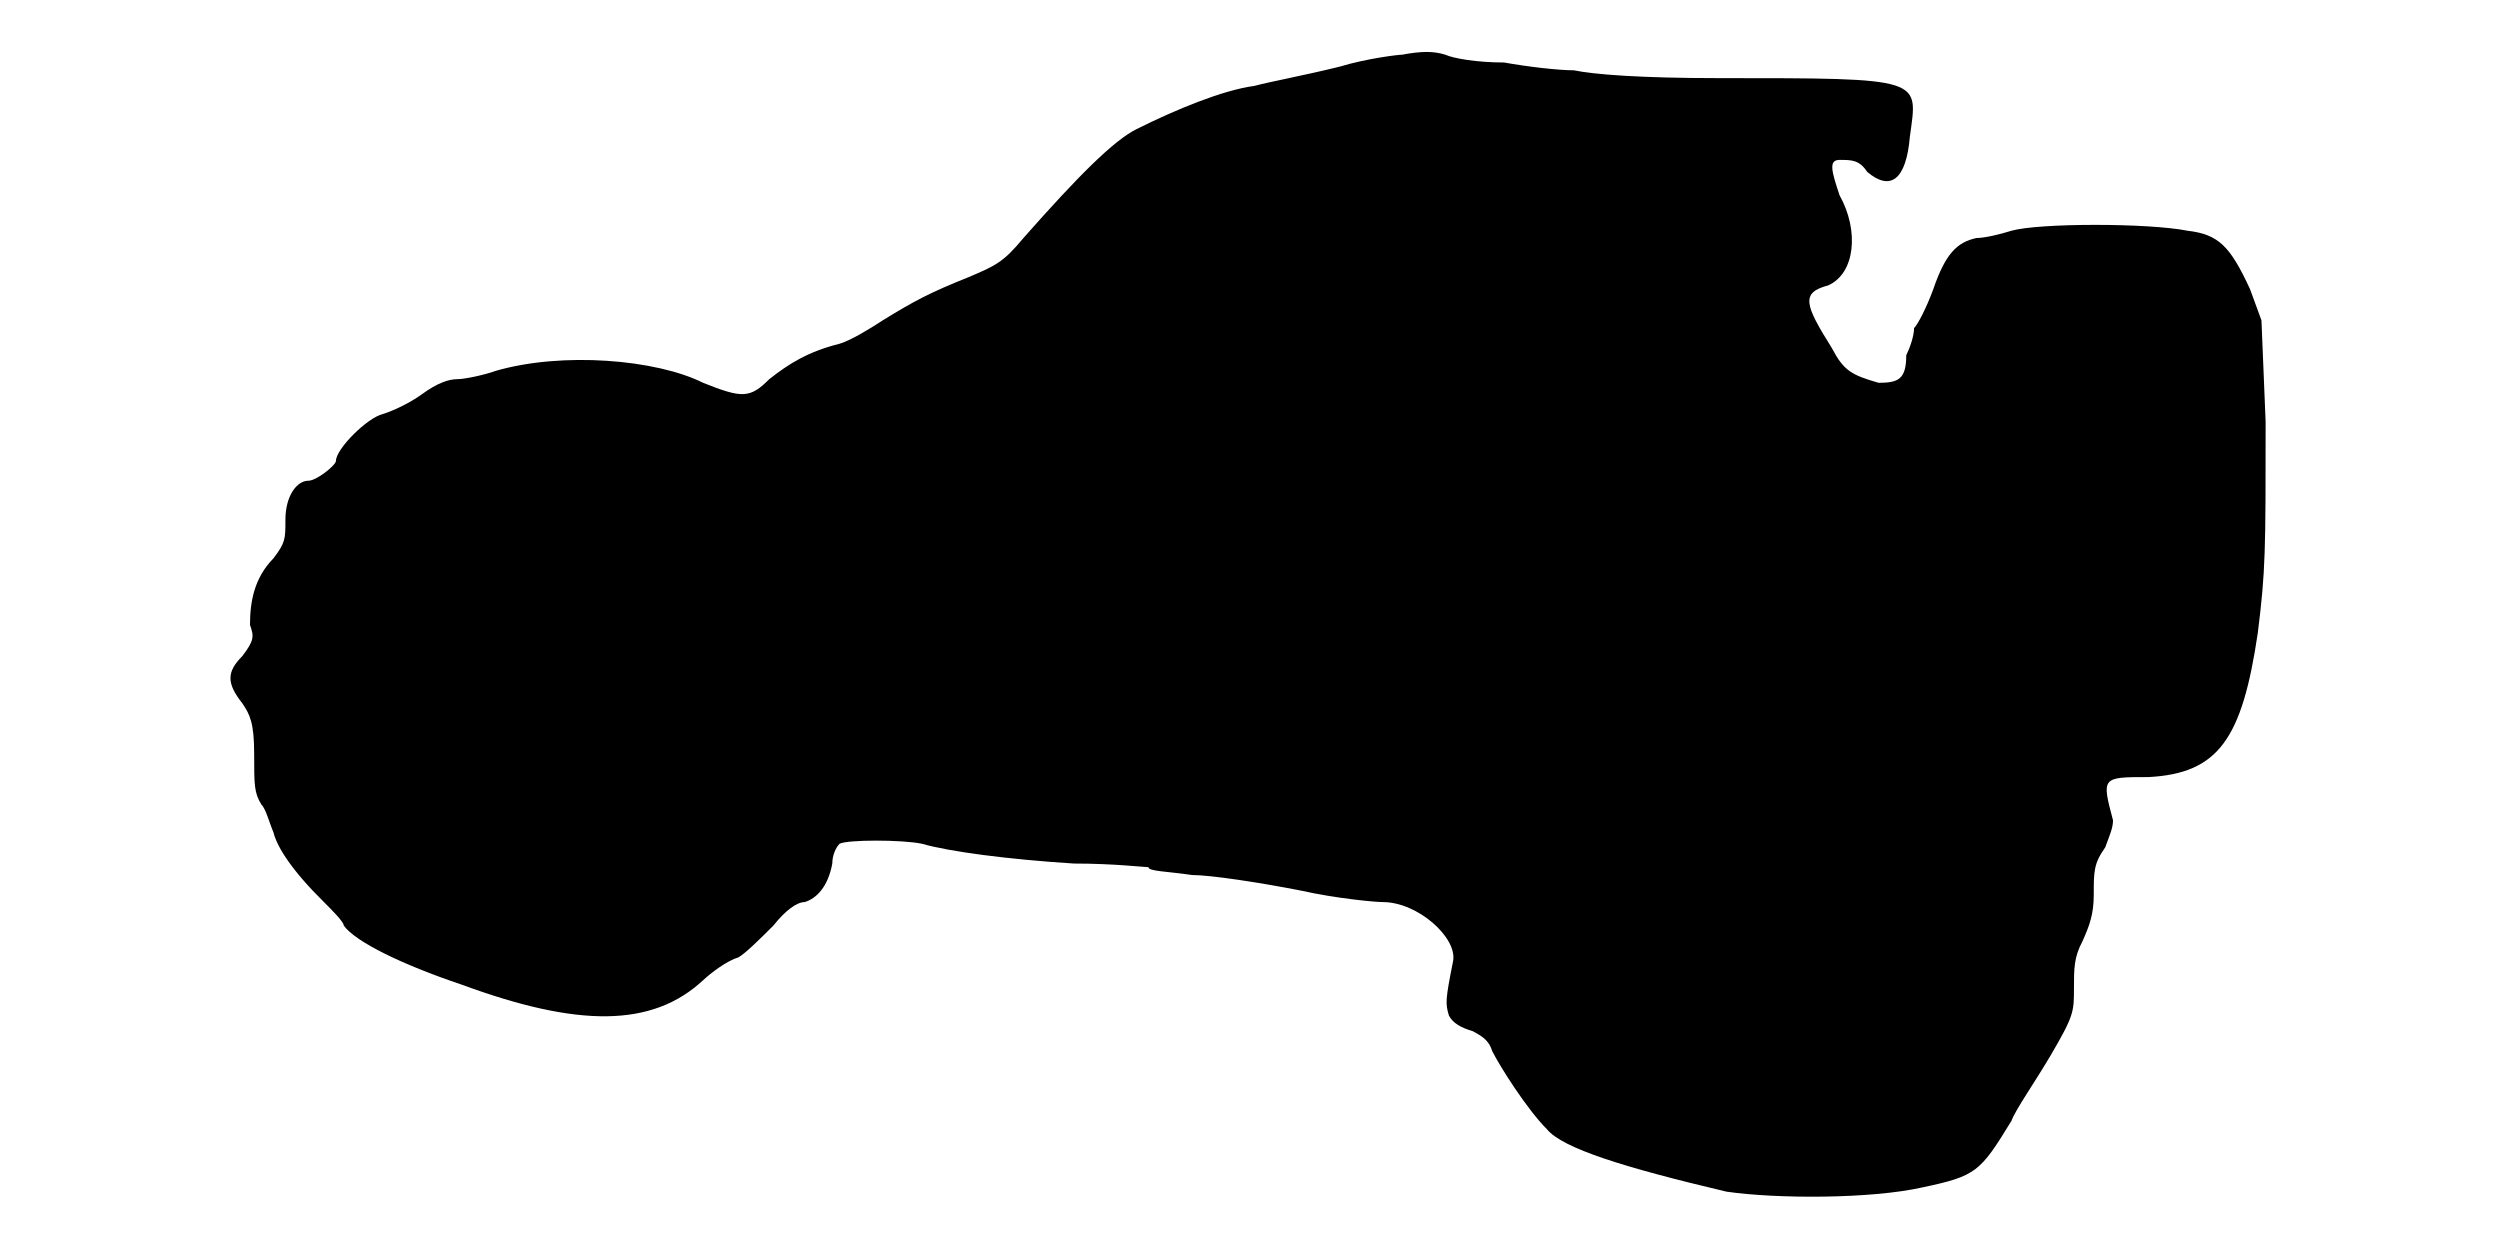
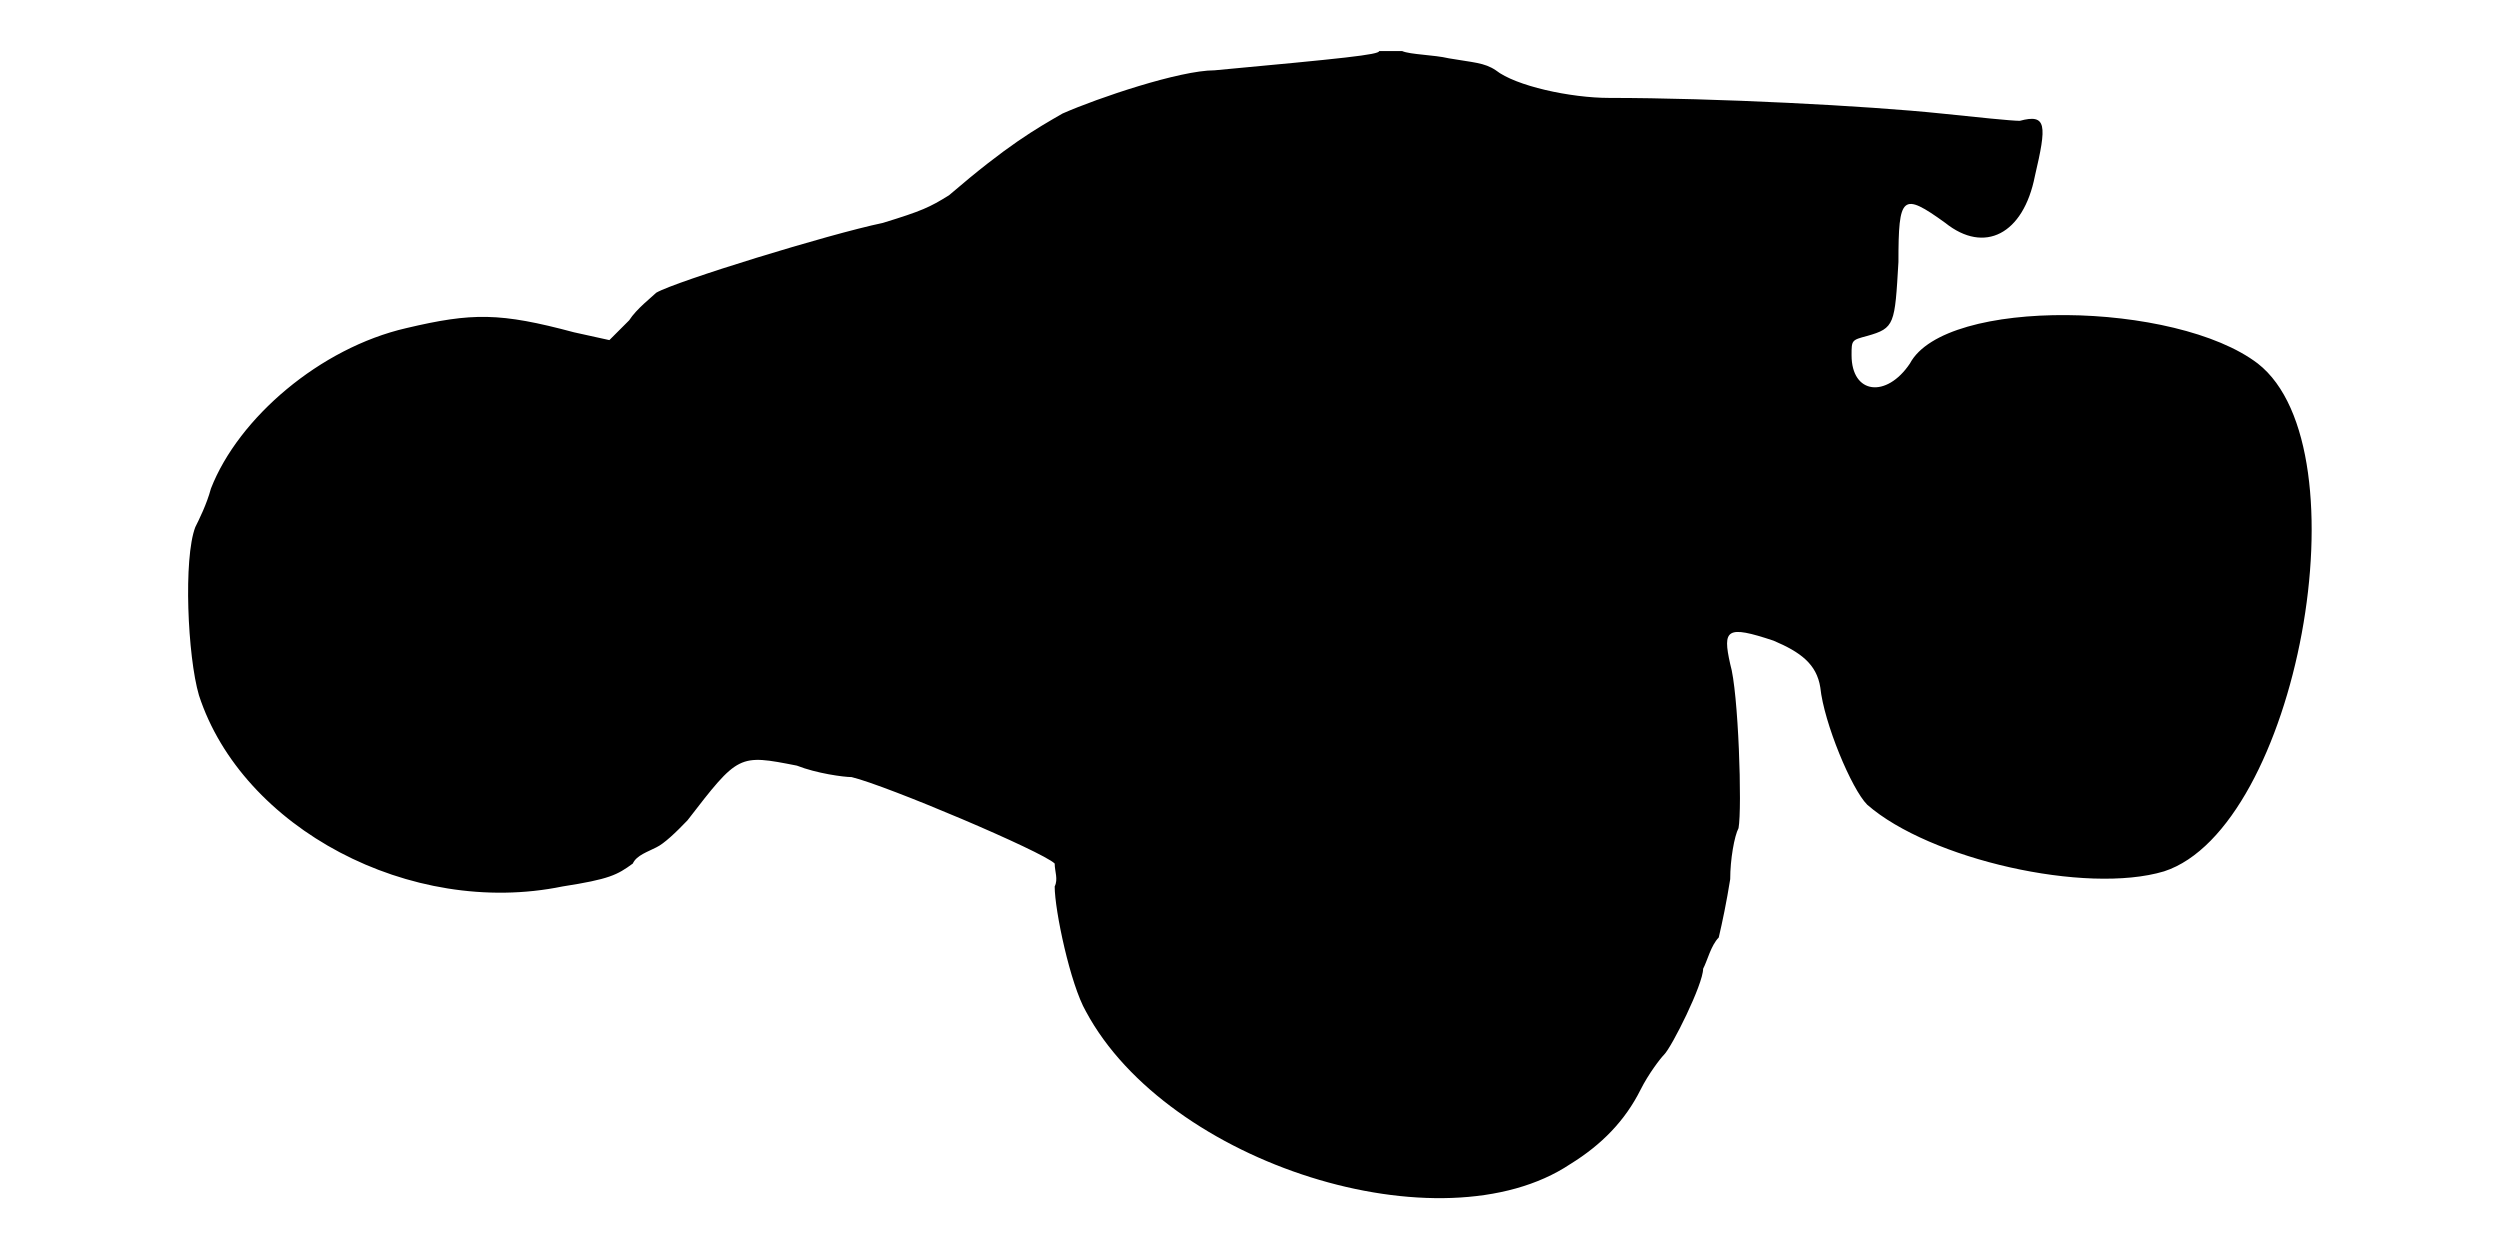
<svg xmlns="http://www.w3.org/2000/svg" viewBox="0 0 48 24">
-   <path d="M26.92 1.05c-.07 0-.67.07-1.2.23-.6.15-1.34.29-1.64.37-.6.08-1.5.45-2.26.83-.44.22-1.12.9-2.17 2.09-.38.46-.53.53-1.05.75-.75.3-1.05.46-1.65.83-.23.15-.6.38-.83.45-.6.15-.97.38-1.35.68-.37.37-.52.37-1.27.07-.9-.45-2.7-.6-3.98-.23-.22.08-.6.16-.74.16-.16 0-.38.07-.68.29-.22.16-.53.31-.75.38-.3.07-.9.67-.9.9 0 .08-.37.38-.53.38-.22 0-.44.29-.44.75 0 .37 0 .44-.23.74-.37.38-.45.83-.45 1.28.08.22.08.3-.15.6-.3.3-.3.52 0 .9.15.22.23.38.23.98 0 .6 0 .74.14.97.08.07.16.37.23.53.07.29.37.75.97 1.34.16.16.38.38.38.45.22.31 1.12.75 2.25 1.13 2.25.83 3.67.83 4.65-.08.15-.14.45-.37.68-.44.14-.08.44-.38.67-.61.23-.29.45-.45.6-.45.23-.07.45-.3.53-.74 0-.16.07-.31.14-.38.15-.08 1.2-.08 1.58 0 .52.15 1.65.3 2.92.38.76 0 1.36.07 1.43.07 0 .08.37.08.83.15.37 0 1.34.15 2.1.3.67.15 1.42.22 1.57.22.67 0 1.43.68 1.35 1.13-.15.75-.15.82-.08 1.05.08.15.23.23.46.3.14.08.3.15.37.38.15.3.67 1.12 1.05 1.5.3.37 1.5.74 3.45 1.2.97.14 2.77.14 3.75-.08 1.05-.22 1.12-.3 1.72-1.28.08-.22.45-.74.76-1.27.44-.75.44-.83.44-1.27 0-.38 0-.6.16-.9.14-.31.22-.53.22-.9 0-.45 0-.6.22-.91.08-.22.15-.37.15-.52-.22-.83-.22-.83.68-.83 1.35-.07 1.8-.74 2.1-2.77.15-1.2.15-1.57.15-4.05l-.08-1.95-.22-.6c-.38-.82-.6-1.05-1.2-1.12-.75-.15-2.85-.15-3.38 0-.22.07-.52.14-.67.14-.38.08-.6.31-.83.98-.14.38-.3.68-.37.75 0 .15-.08.38-.15.52 0 .46-.15.53-.53.53-.52-.15-.67-.23-.9-.67-.52-.83-.6-1.06-.07-1.2.52-.23.6-1.05.22-1.73-.15-.45-.22-.68 0-.68.23 0 .38 0 .53.23.45.38.75.15.82-.68.15-1.12.31-1.12-3.67-1.12-1.5 0-2.4-.07-2.78-.15-.3 0-.9-.07-1.34-.15-.53 0-.98-.08-1.13-.15-.23-.07-.45-.07-.83 0z" />
+   <path d="M26.48.98c0 .07-.68.14-3.16.37-.67 0-2.24.53-2.92.83-.52.3-1.05.6-2.18 1.57-.37.23-.52.3-1.27.53-1.05.22-3.97 1.12-4.35 1.34-.08.08-.38.31-.52.53l-.38.38-.68-.15c-1.42-.38-1.95-.38-3.22-.08-1.65.38-3.22 1.72-3.75 3.08-.08.3-.23.6-.3.74-.23.6-.15 2.48.07 3.23.83 2.55 4.06 4.27 6.98 3.67.9-.14 1.05-.22 1.35-.44.07-.16.3-.23.45-.31.15-.07.38-.29.6-.52.98-1.27.98-1.27 2.1-1.05.38.15.9.22 1.05.22.67.16 3.67 1.43 3.9 1.66 0 .15.07.3 0 .44 0 .46.3 1.88.6 2.4 1.57 2.93 6.83 4.58 9.3 2.93.6-.37 1.05-.83 1.35-1.43.15-.3.38-.6.45-.67.15-.15.75-1.35.75-1.65.08-.15.15-.45.3-.6.07-.3.15-.68.22-1.12 0-.38.08-.83.16-.98.07-.38 0-2.62-.16-3.15-.15-.67-.07-.75.83-.45.52.22.83.45.9.9.07.68.6 1.95.9 2.25 1.2 1.05 4.2 1.73 5.7 1.28 2.55-.83 3.9-8.11 1.8-9.75-1.57-1.2-6-1.28-6.68 0-.45.67-1.12.59-1.12-.16 0-.29 0-.29.3-.37.53-.15.53-.22.6-1.42 0-1.28.07-1.35.9-.75.75.6 1.5.22 1.72-.9.23-.98.23-1.2-.29-1.06-.16 0-.83-.07-1.5-.14-1.43-.15-4.36-.3-6.38-.3-.75 0-1.8-.23-2.18-.53-.22-.15-.44-.15-.9-.23-.3-.07-.74-.07-.9-.14-.22 0-.44 0-.44 0z" />
</svg>
